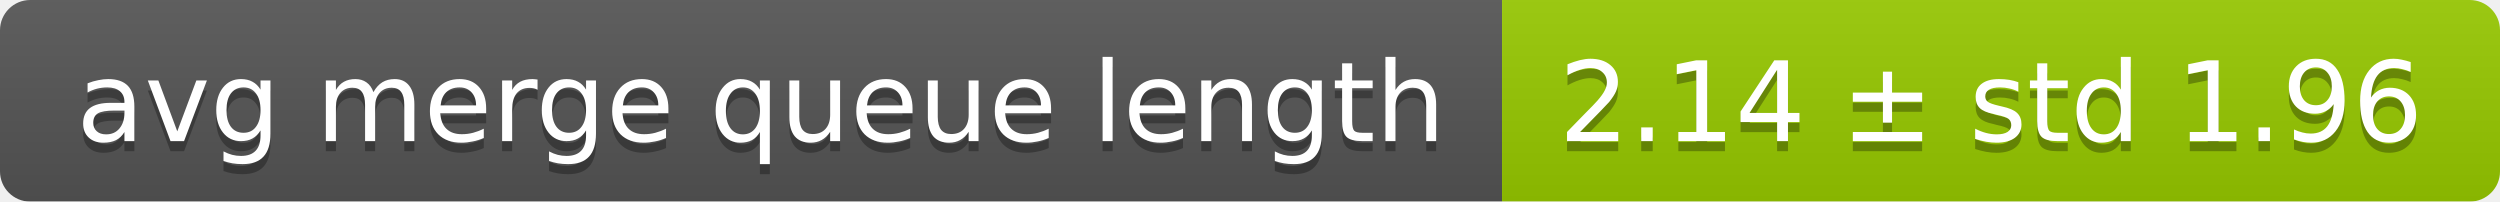
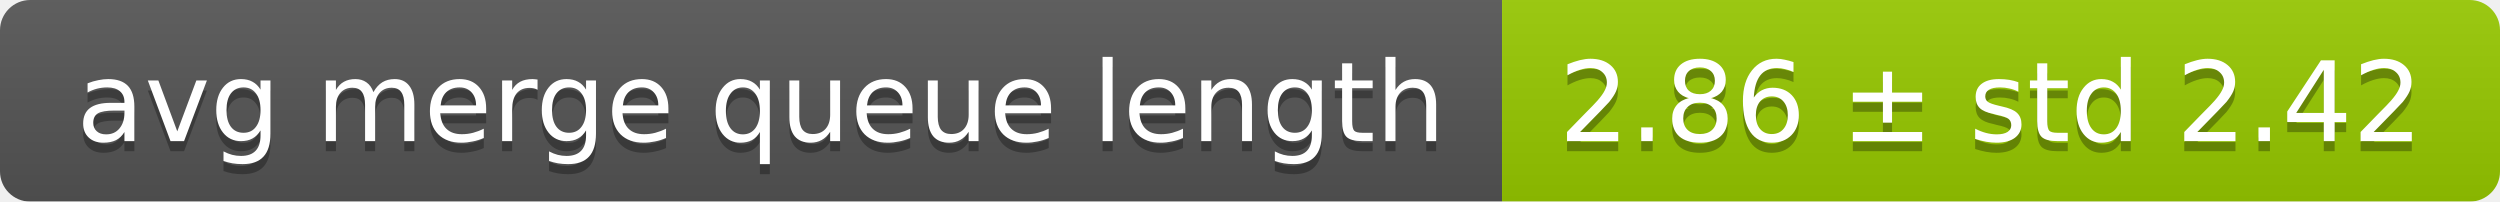
<svg xmlns="http://www.w3.org/2000/svg" width="248" height="20">
  <linearGradient id="smooth" x2="0" y2="100%">
    <stop offset="0" stop-color="#bbb" stop-opacity=".1" />
    <stop offset="1" stop-opacity=".1" />
  </linearGradient>
  <mask id="round">
    <rect width="248" height="20" rx="3" fill="#fff" />
  </mask>
  <g mask="url(#round)">
    <rect width="149" height="20" fill="#555" />
    <rect x="149" width="99" height="20" fill="#97ca00" />
    <rect width="248" height="20" fill="url(#smooth)" />
  </g>
  <g fill="#fff" text-anchor="middle" font-family="DejaVu Sans,Verdana,Geneva,sans-serif" font-size="11">
    <text x="75.5" y="15" fill="#010101" fill-opacity=".3">avg merge queue length</text>
    <text x="75.5" y="14">avg merge queue length</text>
-     <text x="197.5" y="15" fill="#010101" fill-opacity=".3">2.14 ± std 1.96</text>
-     <text x="197.5" y="14">2.14 ± std 1.96</text>
+     <text x="197.5" y="15" fill="#010101" fill-opacity=".3">2.86 ± std 2.42</text>
+     <text x="197.5" y="14">2.86 ± std 2.42</text>
  </g>
</svg>
